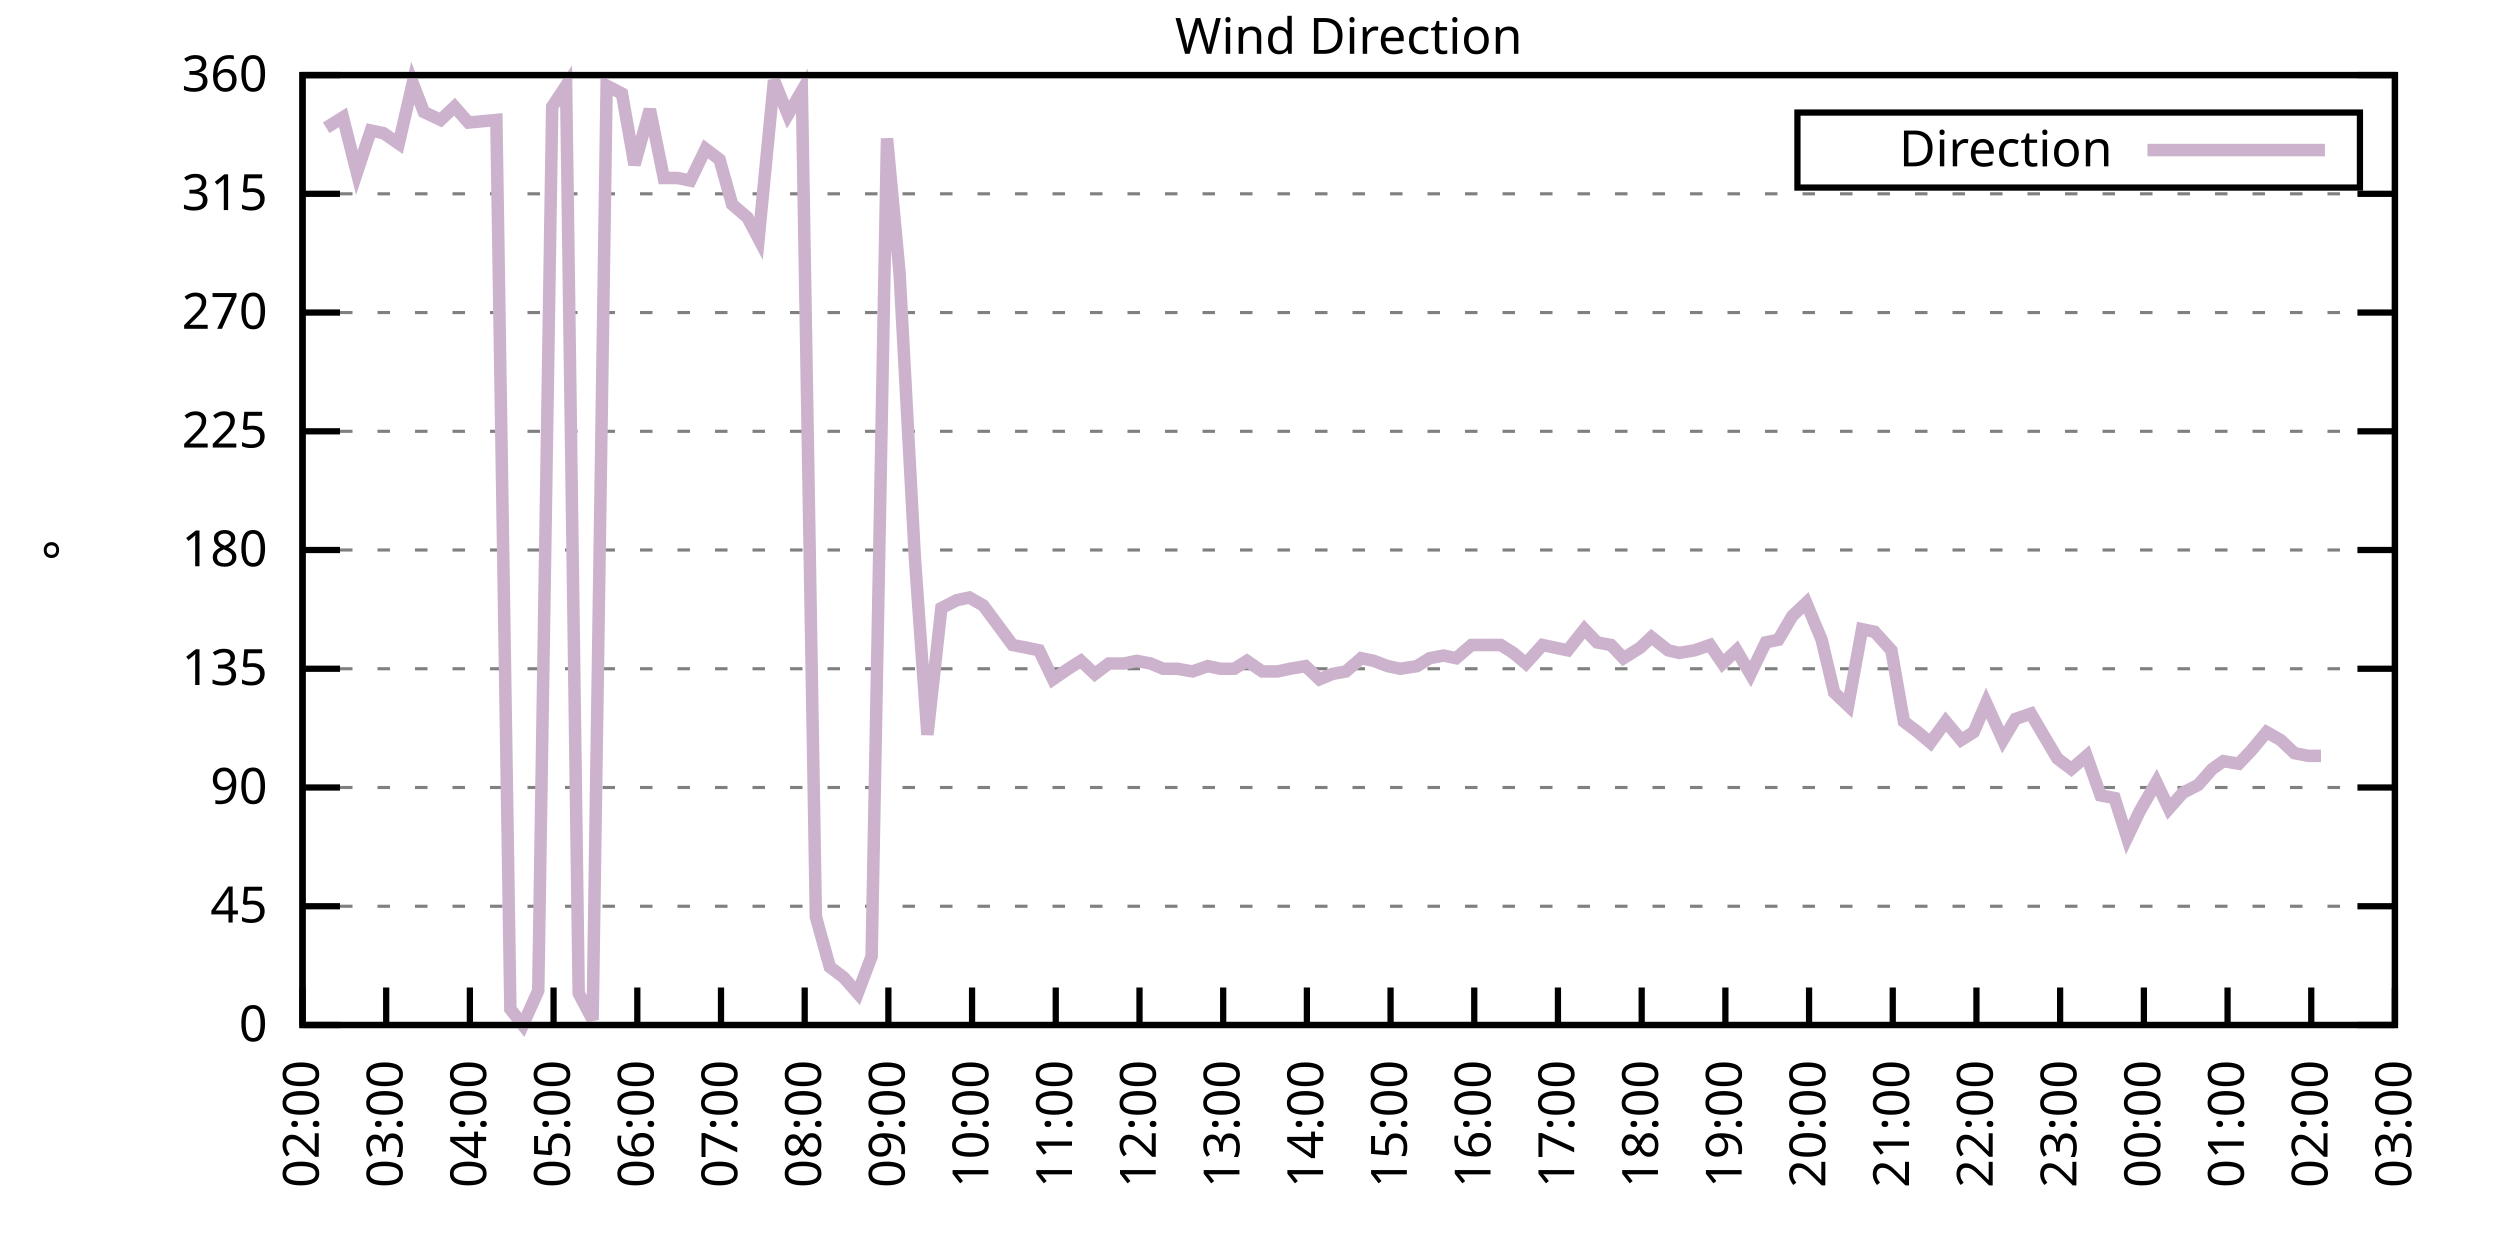
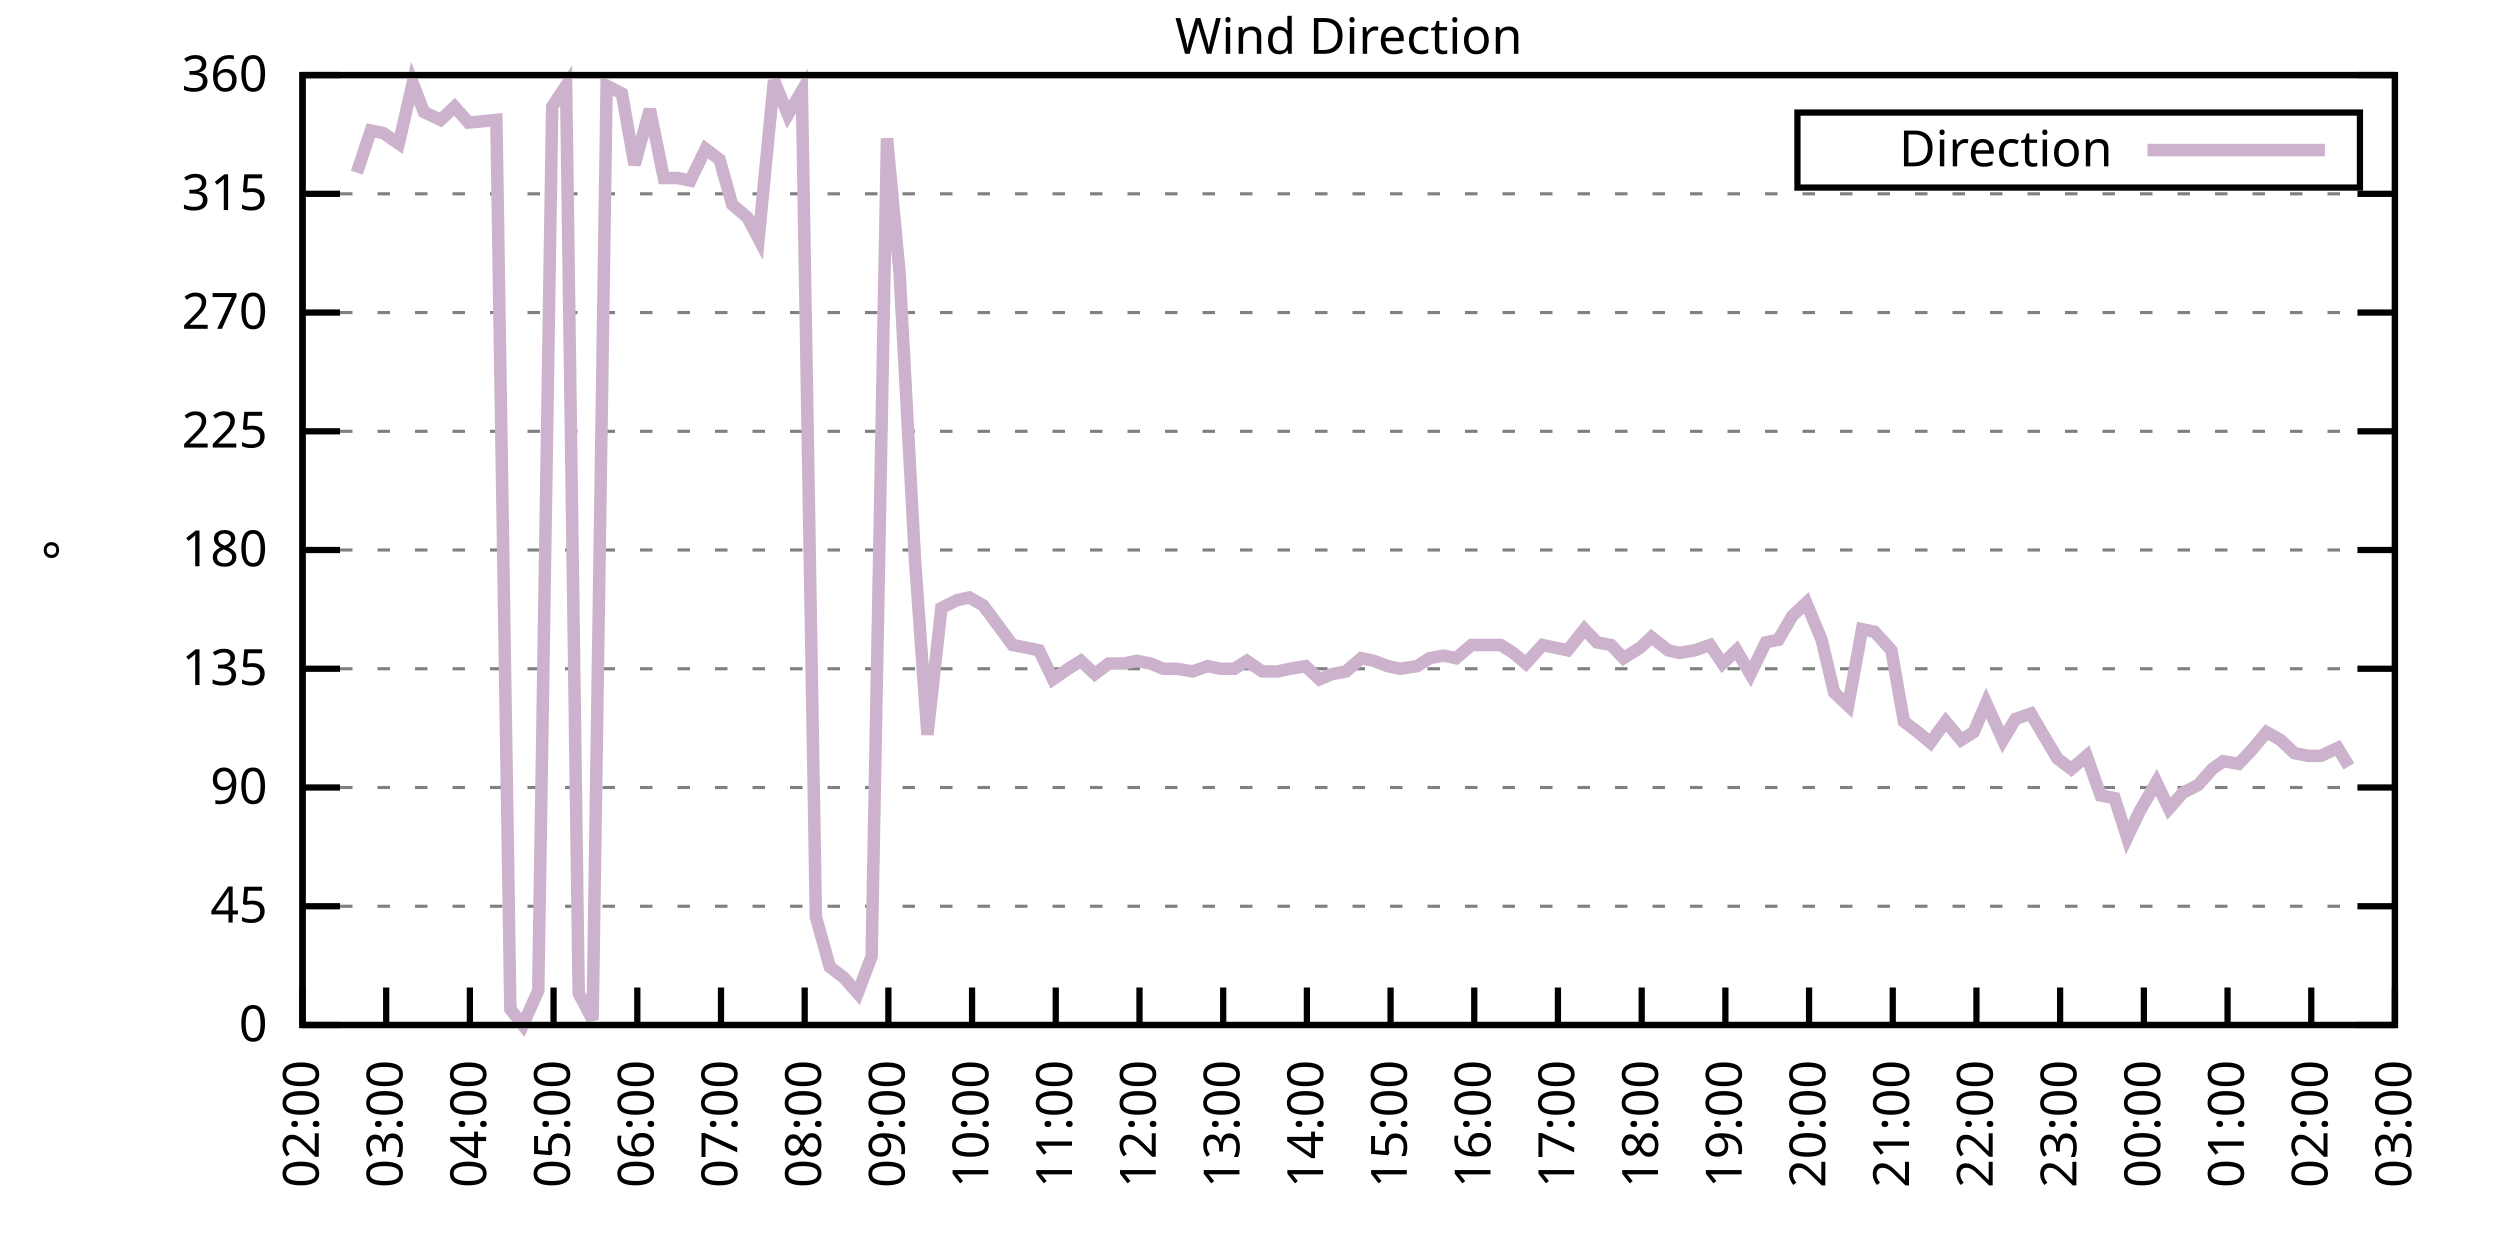
<svg xmlns="http://www.w3.org/2000/svg" xmlns:xlink="http://www.w3.org/1999/xlink" width="400" height="200" viewBox="0 0 400 200">
  <g id="gnuplot_canvas">
    <rect x="0" y="0" width="400" height="200" fill="none" />
    <defs>
      <circle id="gpDot" r="0.5" stroke-width="0.5" stroke="currentColor" />
      <path id="gpPt0" stroke-width="0.333" stroke="currentColor" d="M-1,0 h2 M0,-1 v2" />
      <path id="gpPt1" stroke-width="0.333" stroke="currentColor" d="M-1,-1 L1,1 M1,-1 L-1,1" />
      <path id="gpPt2" stroke-width="0.333" stroke="currentColor" d="M-1,0 L1,0 M0,-1 L0,1 M-1,-1 L1,1 M-1,1 L1,-1" />
      <rect id="gpPt3" stroke-width="0.333" stroke="currentColor" x="-1" y="-1" width="2" height="2" />
      <rect id="gpPt4" stroke-width="0.333" stroke="currentColor" fill="currentColor" x="-1" y="-1" width="2" height="2" />
      <circle id="gpPt5" stroke-width="0.333" stroke="currentColor" cx="0" cy="0" r="1" />
      <use xlink:href="#gpPt5" id="gpPt6" fill="currentColor" stroke="none" />
      <path id="gpPt7" stroke-width="0.333" stroke="currentColor" d="M0,-1.33 L-1.33,0.67 L1.33,0.67 z" />
      <use xlink:href="#gpPt7" id="gpPt8" fill="currentColor" stroke="none" />
      <use xlink:href="#gpPt7" id="gpPt9" stroke="currentColor" transform="rotate(180)" />
      <use xlink:href="#gpPt9" id="gpPt10" fill="currentColor" stroke="none" />
      <use xlink:href="#gpPt3" id="gpPt11" stroke="currentColor" transform="rotate(45)" />
      <use xlink:href="#gpPt11" id="gpPt12" fill="currentColor" stroke="none" />
      <path id="gpPt13" stroke-width="0.333" stroke="currentColor" d="M0,1.330 L1.265,0.411 L0.782,-1.067 L-0.782,-1.076 L-1.265,0.411 z" />
      <use xlink:href="#gpPt13" id="gpPt14" fill="currentColor" stroke="none" />
      <filter id="textbox" filterUnits="objectBoundingBox" x="0" y="0" height="1" width="1">
        <feFlood flood-color="white" flood-opacity="1" result="bgnd" />
        <feComposite in="SourceGraphic" in2="bgnd" operator="atop" />
      </filter>
      <filter id="greybox" filterUnits="objectBoundingBox" x="0" y="0" height="1" width="1">
        <feFlood flood-color="lightgrey" flood-opacity="1" result="grey" />
        <feComposite in="SourceGraphic" in2="grey" operator="atop" />
      </filter>
    </defs>
    <g fill="none" color="white" stroke="currentColor" stroke-width="1.00" stroke-linecap="butt" stroke-linejoin="miter">
</g>
    <g fill="none" color="black" stroke="currentColor" stroke-width="1.00" stroke-linecap="butt" stroke-linejoin="miter">
      <g stroke="none" shape-rendering="crispEdges">
        <polygon fill="rgb(255, 255, 255)" points="48.40,164.00 383.18,164.00 383.18,12.02 48.40,12.02 " />
      </g>
    </g>
    <g fill="none" color="black" stroke="currentColor" stroke-width="1.00" stroke-linecap="butt" stroke-linejoin="miter">
</g>
    <g fill="none" color="black" stroke="black" stroke-width="0.50" stroke-linecap="butt" stroke-linejoin="miter">
</g>
    <g fill="none" color="gray" stroke="currentColor" stroke-width="0.50" stroke-linecap="butt" stroke-linejoin="miter">
      <path stroke="gray" stroke-dasharray="2,4" class="gridline" d="M48.40,164.00 L383.19,164.00  " />
    </g>
    <g fill="none" color="gray" stroke="gray" stroke-width="1.00" stroke-linecap="butt" stroke-linejoin="miter">
</g>
    <g fill="none" color="black" stroke="currentColor" stroke-width="1.00" stroke-linecap="butt" stroke-linejoin="miter">
      <path stroke="black" d="M48.40,164.00 L54.40,164.00 M383.19,164.00 L377.19,164.00  " />
      <g transform="translate(42.80,166.60)" stroke="none" fill="black" font-family="Sans" font-size="8.00" text-anchor="end">
        <text>
          <tspan font-family="Sans"> 0</tspan>
        </text>
      </g>
    </g>
    <g fill="none" color="black" stroke="currentColor" stroke-width="1.00" stroke-linecap="butt" stroke-linejoin="miter">
</g>
    <g fill="none" color="black" stroke="black" stroke-width="0.50" stroke-linecap="butt" stroke-linejoin="miter">
</g>
    <g fill="none" color="gray" stroke="currentColor" stroke-width="0.50" stroke-linecap="butt" stroke-linejoin="miter">
      <path stroke="gray" stroke-dasharray="2,4" class="gridline" d="M48.40,145.00 L383.19,145.00  " />
    </g>
    <g fill="none" color="gray" stroke="gray" stroke-width="1.00" stroke-linecap="butt" stroke-linejoin="miter">
</g>
    <g fill="none" color="black" stroke="currentColor" stroke-width="1.00" stroke-linecap="butt" stroke-linejoin="miter">
      <path stroke="black" d="M48.40,145.00 L54.40,145.00 M383.19,145.00 L377.19,145.00  " />
      <g transform="translate(42.80,147.60)" stroke="none" fill="black" font-family="Sans" font-size="8.00" text-anchor="end">
        <text>
          <tspan font-family="Sans"> 45</tspan>
        </text>
      </g>
    </g>
    <g fill="none" color="black" stroke="currentColor" stroke-width="1.00" stroke-linecap="butt" stroke-linejoin="miter">
</g>
    <g fill="none" color="black" stroke="black" stroke-width="0.50" stroke-linecap="butt" stroke-linejoin="miter">
</g>
    <g fill="none" color="gray" stroke="currentColor" stroke-width="0.50" stroke-linecap="butt" stroke-linejoin="miter">
      <path stroke="gray" stroke-dasharray="2,4" class="gridline" d="M48.40,126.00 L383.19,126.00  " />
    </g>
    <g fill="none" color="gray" stroke="gray" stroke-width="1.00" stroke-linecap="butt" stroke-linejoin="miter">
</g>
    <g fill="none" color="black" stroke="currentColor" stroke-width="1.00" stroke-linecap="butt" stroke-linejoin="miter">
      <path stroke="black" d="M48.40,126.00 L54.40,126.00 M383.19,126.00 L377.19,126.00  " />
      <g transform="translate(42.80,128.60)" stroke="none" fill="black" font-family="Sans" font-size="8.00" text-anchor="end">
        <text>
          <tspan font-family="Sans"> 90</tspan>
        </text>
      </g>
    </g>
    <g fill="none" color="black" stroke="currentColor" stroke-width="1.00" stroke-linecap="butt" stroke-linejoin="miter">
</g>
    <g fill="none" color="black" stroke="black" stroke-width="0.50" stroke-linecap="butt" stroke-linejoin="miter">
</g>
    <g fill="none" color="gray" stroke="currentColor" stroke-width="0.50" stroke-linecap="butt" stroke-linejoin="miter">
      <path stroke="gray" stroke-dasharray="2,4" class="gridline" d="M48.40,107.00 L383.19,107.00  " />
    </g>
    <g fill="none" color="gray" stroke="gray" stroke-width="1.00" stroke-linecap="butt" stroke-linejoin="miter">
</g>
    <g fill="none" color="black" stroke="currentColor" stroke-width="1.00" stroke-linecap="butt" stroke-linejoin="miter">
      <path stroke="black" d="M48.40,107.00 L54.40,107.00 M383.19,107.00 L377.19,107.00  " />
      <g transform="translate(42.80,109.60)" stroke="none" fill="black" font-family="Sans" font-size="8.00" text-anchor="end">
        <text>
          <tspan font-family="Sans"> 135</tspan>
        </text>
      </g>
    </g>
    <g fill="none" color="black" stroke="currentColor" stroke-width="1.00" stroke-linecap="butt" stroke-linejoin="miter">
</g>
    <g fill="none" color="black" stroke="black" stroke-width="0.50" stroke-linecap="butt" stroke-linejoin="miter">
</g>
    <g fill="none" color="gray" stroke="currentColor" stroke-width="0.50" stroke-linecap="butt" stroke-linejoin="miter">
      <path stroke="gray" stroke-dasharray="2,4" class="gridline" d="M48.40,88.00 L383.19,88.00  " />
    </g>
    <g fill="none" color="gray" stroke="gray" stroke-width="1.00" stroke-linecap="butt" stroke-linejoin="miter">
</g>
    <g fill="none" color="black" stroke="currentColor" stroke-width="1.00" stroke-linecap="butt" stroke-linejoin="miter">
      <path stroke="black" d="M48.40,88.00 L54.40,88.00 M383.19,88.00 L377.19,88.00  " />
      <g transform="translate(42.80,90.60)" stroke="none" fill="black" font-family="Sans" font-size="8.00" text-anchor="end">
        <text>
          <tspan font-family="Sans"> 180</tspan>
        </text>
      </g>
    </g>
    <g fill="none" color="black" stroke="currentColor" stroke-width="1.00" stroke-linecap="butt" stroke-linejoin="miter">
</g>
    <g fill="none" color="black" stroke="black" stroke-width="0.50" stroke-linecap="butt" stroke-linejoin="miter">
</g>
    <g fill="none" color="gray" stroke="currentColor" stroke-width="0.50" stroke-linecap="butt" stroke-linejoin="miter">
      <path stroke="gray" stroke-dasharray="2,4" class="gridline" d="M48.40,69.01 L383.19,69.01  " />
    </g>
    <g fill="none" color="gray" stroke="gray" stroke-width="1.00" stroke-linecap="butt" stroke-linejoin="miter">
</g>
    <g fill="none" color="black" stroke="currentColor" stroke-width="1.00" stroke-linecap="butt" stroke-linejoin="miter">
      <path stroke="black" d="M48.40,69.01 L54.40,69.01 M383.19,69.01 L377.19,69.01  " />
      <g transform="translate(42.80,71.61)" stroke="none" fill="black" font-family="Sans" font-size="8.00" text-anchor="end">
        <text>
          <tspan font-family="Sans"> 225</tspan>
        </text>
      </g>
    </g>
    <g fill="none" color="black" stroke="currentColor" stroke-width="1.00" stroke-linecap="butt" stroke-linejoin="miter">
</g>
    <g fill="none" color="black" stroke="black" stroke-width="0.50" stroke-linecap="butt" stroke-linejoin="miter">
</g>
    <g fill="none" color="gray" stroke="currentColor" stroke-width="0.50" stroke-linecap="butt" stroke-linejoin="miter">
      <path stroke="gray" stroke-dasharray="2,4" class="gridline" d="M48.40,50.01 L383.19,50.01  " />
    </g>
    <g fill="none" color="gray" stroke="gray" stroke-width="1.00" stroke-linecap="butt" stroke-linejoin="miter">
</g>
    <g fill="none" color="black" stroke="currentColor" stroke-width="1.00" stroke-linecap="butt" stroke-linejoin="miter">
      <path stroke="black" d="M48.40,50.01 L54.40,50.01 M383.19,50.01 L377.19,50.01  " />
      <g transform="translate(42.80,52.61)" stroke="none" fill="black" font-family="Sans" font-size="8.00" text-anchor="end">
        <text>
          <tspan font-family="Sans"> 270</tspan>
        </text>
      </g>
    </g>
    <g fill="none" color="black" stroke="currentColor" stroke-width="1.00" stroke-linecap="butt" stroke-linejoin="miter">
</g>
    <g fill="none" color="black" stroke="black" stroke-width="0.50" stroke-linecap="butt" stroke-linejoin="miter">
</g>
    <g fill="none" color="gray" stroke="currentColor" stroke-width="0.50" stroke-linecap="butt" stroke-linejoin="miter">
      <path stroke="gray" stroke-dasharray="2,4" class="gridline" d="M48.40,31.01 L383.19,31.01  " />
    </g>
    <g fill="none" color="gray" stroke="gray" stroke-width="1.00" stroke-linecap="butt" stroke-linejoin="miter">
</g>
    <g fill="none" color="black" stroke="currentColor" stroke-width="1.00" stroke-linecap="butt" stroke-linejoin="miter">
      <path stroke="black" d="M48.40,31.01 L54.40,31.01 M383.19,31.01 L377.19,31.01  " />
      <g transform="translate(42.80,33.61)" stroke="none" fill="black" font-family="Sans" font-size="8.00" text-anchor="end">
        <text>
          <tspan font-family="Sans"> 315</tspan>
        </text>
      </g>
    </g>
    <g fill="none" color="black" stroke="currentColor" stroke-width="1.00" stroke-linecap="butt" stroke-linejoin="miter">
</g>
    <g fill="none" color="black" stroke="black" stroke-width="0.50" stroke-linecap="butt" stroke-linejoin="miter">
</g>
    <g fill="none" color="gray" stroke="currentColor" stroke-width="0.50" stroke-linecap="butt" stroke-linejoin="miter">
      <path stroke="gray" stroke-dasharray="2,4" class="gridline" d="M48.40,12.01 L383.19,12.01  " />
    </g>
    <g fill="none" color="gray" stroke="gray" stroke-width="1.00" stroke-linecap="butt" stroke-linejoin="miter">
</g>
    <g fill="none" color="black" stroke="currentColor" stroke-width="1.00" stroke-linecap="butt" stroke-linejoin="miter">
      <path stroke="black" d="M48.40,12.01 L54.40,12.01 M383.19,12.01 L377.19,12.01  " />
      <g transform="translate(42.80,14.61)" stroke="none" fill="black" font-family="Sans" font-size="8.00" text-anchor="end">
        <text>
          <tspan font-family="Sans"> 360</tspan>
        </text>
      </g>
    </g>
    <g fill="none" color="black" stroke="currentColor" stroke-width="1.00" stroke-linecap="butt" stroke-linejoin="miter">
      <path stroke="black" d="M48.40,164.00 L48.40,158.00  " />
      <g transform="translate(51.00,169.60) rotate(270.00)" stroke="none" fill="black" font-family="Sans" font-size="8.00" text-anchor="end">
        <text>
          <tspan font-family="Sans">02:00</tspan>
        </text>
      </g>
    </g>
    <g fill="none" color="black" stroke="currentColor" stroke-width="1.00" stroke-linecap="butt" stroke-linejoin="miter">
      <path stroke="black" d="M61.79,164.00 L61.79,158.00  " />
      <g transform="translate(64.39,169.60) rotate(270.00)" stroke="none" fill="black" font-family="Sans" font-size="8.00" text-anchor="end">
        <text>
          <tspan font-family="Sans">03:00</tspan>
        </text>
      </g>
    </g>
    <g fill="none" color="black" stroke="currentColor" stroke-width="1.00" stroke-linecap="butt" stroke-linejoin="miter">
      <path stroke="black" d="M75.18,164.00 L75.18,158.00  " />
      <g transform="translate(77.78,169.60) rotate(270.00)" stroke="none" fill="black" font-family="Sans" font-size="8.00" text-anchor="end">
        <text>
          <tspan font-family="Sans">04:00</tspan>
        </text>
      </g>
    </g>
    <g fill="none" color="black" stroke="currentColor" stroke-width="1.00" stroke-linecap="butt" stroke-linejoin="miter">
      <path stroke="black" d="M88.57,164.00 L88.57,158.00  " />
      <g transform="translate(91.17,169.60) rotate(270.00)" stroke="none" fill="black" font-family="Sans" font-size="8.00" text-anchor="end">
        <text>
          <tspan font-family="Sans">05:00</tspan>
        </text>
      </g>
    </g>
    <g fill="none" color="black" stroke="currentColor" stroke-width="1.00" stroke-linecap="butt" stroke-linejoin="miter">
      <path stroke="black" d="M101.97,164.00 L101.97,158.00  " />
      <g transform="translate(104.57,169.60) rotate(270.00)" stroke="none" fill="black" font-family="Sans" font-size="8.00" text-anchor="end">
        <text>
          <tspan font-family="Sans">06:00</tspan>
        </text>
      </g>
    </g>
    <g fill="none" color="black" stroke="currentColor" stroke-width="1.00" stroke-linecap="butt" stroke-linejoin="miter">
      <path stroke="black" d="M115.36,164.00 L115.36,158.00  " />
      <g transform="translate(117.96,169.60) rotate(270.00)" stroke="none" fill="black" font-family="Sans" font-size="8.00" text-anchor="end">
        <text>
          <tspan font-family="Sans">07:00</tspan>
        </text>
      </g>
    </g>
    <g fill="none" color="black" stroke="currentColor" stroke-width="1.00" stroke-linecap="butt" stroke-linejoin="miter">
      <path stroke="black" d="M128.75,164.00 L128.75,158.00  " />
      <g transform="translate(131.35,169.60) rotate(270.00)" stroke="none" fill="black" font-family="Sans" font-size="8.00" text-anchor="end">
        <text>
          <tspan font-family="Sans">08:00</tspan>
        </text>
      </g>
    </g>
    <g fill="none" color="black" stroke="currentColor" stroke-width="1.00" stroke-linecap="butt" stroke-linejoin="miter">
      <path stroke="black" d="M142.14,164.00 L142.14,158.00  " />
      <g transform="translate(144.74,169.60) rotate(270.00)" stroke="none" fill="black" font-family="Sans" font-size="8.00" text-anchor="end">
        <text>
          <tspan font-family="Sans">09:00</tspan>
        </text>
      </g>
    </g>
    <g fill="none" color="black" stroke="currentColor" stroke-width="1.00" stroke-linecap="butt" stroke-linejoin="miter">
      <path stroke="black" d="M155.53,164.00 L155.53,158.00  " />
      <g transform="translate(158.13,169.60) rotate(270.00)" stroke="none" fill="black" font-family="Sans" font-size="8.00" text-anchor="end">
        <text>
          <tspan font-family="Sans">10:00</tspan>
        </text>
      </g>
    </g>
    <g fill="none" color="black" stroke="currentColor" stroke-width="1.00" stroke-linecap="butt" stroke-linejoin="miter">
      <path stroke="black" d="M168.92,164.00 L168.92,158.00  " />
      <g transform="translate(171.52,169.60) rotate(270.00)" stroke="none" fill="black" font-family="Sans" font-size="8.00" text-anchor="end">
        <text>
          <tspan font-family="Sans">11:00</tspan>
        </text>
      </g>
    </g>
    <g fill="none" color="black" stroke="currentColor" stroke-width="1.00" stroke-linecap="butt" stroke-linejoin="miter">
      <path stroke="black" d="M182.32,164.00 L182.32,158.00  " />
      <g transform="translate(184.92,169.60) rotate(270.00)" stroke="none" fill="black" font-family="Sans" font-size="8.00" text-anchor="end">
        <text>
          <tspan font-family="Sans">12:00</tspan>
        </text>
      </g>
    </g>
    <g fill="none" color="black" stroke="currentColor" stroke-width="1.00" stroke-linecap="butt" stroke-linejoin="miter">
      <path stroke="black" d="M195.71,164.00 L195.71,158.00  " />
      <g transform="translate(198.31,169.60) rotate(270.00)" stroke="none" fill="black" font-family="Sans" font-size="8.00" text-anchor="end">
        <text>
          <tspan font-family="Sans">13:00</tspan>
        </text>
      </g>
    </g>
    <g fill="none" color="black" stroke="currentColor" stroke-width="1.00" stroke-linecap="butt" stroke-linejoin="miter">
      <path stroke="black" d="M209.10,164.00 L209.10,158.00  " />
      <g transform="translate(211.70,169.60) rotate(270.00)" stroke="none" fill="black" font-family="Sans" font-size="8.00" text-anchor="end">
        <text>
          <tspan font-family="Sans">14:00</tspan>
        </text>
      </g>
    </g>
    <g fill="none" color="black" stroke="currentColor" stroke-width="1.00" stroke-linecap="butt" stroke-linejoin="miter">
      <path stroke="black" d="M222.49,164.00 L222.49,158.00  " />
      <g transform="translate(225.09,169.60) rotate(270.00)" stroke="none" fill="black" font-family="Sans" font-size="8.00" text-anchor="end">
        <text>
          <tspan font-family="Sans">15:00</tspan>
        </text>
      </g>
    </g>
    <g fill="none" color="black" stroke="currentColor" stroke-width="1.00" stroke-linecap="butt" stroke-linejoin="miter">
      <path stroke="black" d="M235.88,164.00 L235.88,158.00  " />
      <g transform="translate(238.48,169.60) rotate(270.00)" stroke="none" fill="black" font-family="Sans" font-size="8.00" text-anchor="end">
        <text>
          <tspan font-family="Sans">16:00</tspan>
        </text>
      </g>
    </g>
    <g fill="none" color="black" stroke="currentColor" stroke-width="1.00" stroke-linecap="butt" stroke-linejoin="miter">
      <path stroke="black" d="M249.27,164.00 L249.27,158.00  " />
      <g transform="translate(251.87,169.60) rotate(270.00)" stroke="none" fill="black" font-family="Sans" font-size="8.00" text-anchor="end">
        <text>
          <tspan font-family="Sans">17:00</tspan>
        </text>
      </g>
    </g>
    <g fill="none" color="black" stroke="currentColor" stroke-width="1.00" stroke-linecap="butt" stroke-linejoin="miter">
      <path stroke="black" d="M262.67,164.00 L262.67,158.00  " />
      <g transform="translate(265.27,169.60) rotate(270.00)" stroke="none" fill="black" font-family="Sans" font-size="8.00" text-anchor="end">
        <text>
          <tspan font-family="Sans">18:00</tspan>
        </text>
      </g>
    </g>
    <g fill="none" color="black" stroke="currentColor" stroke-width="1.00" stroke-linecap="butt" stroke-linejoin="miter">
      <path stroke="black" d="M276.06,164.00 L276.06,158.00  " />
      <g transform="translate(278.66,169.60) rotate(270.00)" stroke="none" fill="black" font-family="Sans" font-size="8.00" text-anchor="end">
        <text>
          <tspan font-family="Sans">19:00</tspan>
        </text>
      </g>
    </g>
    <g fill="none" color="black" stroke="currentColor" stroke-width="1.00" stroke-linecap="butt" stroke-linejoin="miter">
      <path stroke="black" d="M289.45,164.00 L289.45,158.00  " />
      <g transform="translate(292.05,169.60) rotate(270.00)" stroke="none" fill="black" font-family="Sans" font-size="8.00" text-anchor="end">
        <text>
          <tspan font-family="Sans">20:00</tspan>
        </text>
      </g>
    </g>
    <g fill="none" color="black" stroke="currentColor" stroke-width="1.00" stroke-linecap="butt" stroke-linejoin="miter">
      <path stroke="black" d="M302.84,164.00 L302.84,158.00  " />
      <g transform="translate(305.44,169.60) rotate(270.00)" stroke="none" fill="black" font-family="Sans" font-size="8.00" text-anchor="end">
        <text>
          <tspan font-family="Sans">21:00</tspan>
        </text>
      </g>
    </g>
    <g fill="none" color="black" stroke="currentColor" stroke-width="1.00" stroke-linecap="butt" stroke-linejoin="miter">
      <path stroke="black" d="M316.23,164.00 L316.23,158.00  " />
      <g transform="translate(318.83,169.60) rotate(270.00)" stroke="none" fill="black" font-family="Sans" font-size="8.00" text-anchor="end">
        <text>
          <tspan font-family="Sans">22:00</tspan>
        </text>
      </g>
    </g>
    <g fill="none" color="black" stroke="currentColor" stroke-width="1.00" stroke-linecap="butt" stroke-linejoin="miter">
      <path stroke="black" d="M329.62,164.00 L329.62,158.00  " />
      <g transform="translate(332.22,169.60) rotate(270.00)" stroke="none" fill="black" font-family="Sans" font-size="8.00" text-anchor="end">
        <text>
          <tspan font-family="Sans">23:00</tspan>
        </text>
      </g>
    </g>
    <g fill="none" color="black" stroke="currentColor" stroke-width="1.00" stroke-linecap="butt" stroke-linejoin="miter">
      <path stroke="black" d="M343.02,164.00 L343.02,158.00  " />
      <g transform="translate(345.62,169.60) rotate(270.00)" stroke="none" fill="black" font-family="Sans" font-size="8.00" text-anchor="end">
        <text>
          <tspan font-family="Sans">00:00</tspan>
        </text>
      </g>
    </g>
    <g fill="none" color="black" stroke="currentColor" stroke-width="1.00" stroke-linecap="butt" stroke-linejoin="miter">
      <path stroke="black" d="M356.41,164.00 L356.41,158.00  " />
      <g transform="translate(359.01,169.60) rotate(270.00)" stroke="none" fill="black" font-family="Sans" font-size="8.00" text-anchor="end">
        <text>
          <tspan font-family="Sans">01:00</tspan>
        </text>
      </g>
    </g>
    <g fill="none" color="black" stroke="currentColor" stroke-width="1.00" stroke-linecap="butt" stroke-linejoin="miter">
      <path stroke="black" d="M369.80,164.00 L369.80,158.00  " />
      <g transform="translate(372.40,169.60) rotate(270.00)" stroke="none" fill="black" font-family="Sans" font-size="8.00" text-anchor="end">
        <text>
          <tspan font-family="Sans">02:00</tspan>
        </text>
      </g>
    </g>
    <g fill="none" color="black" stroke="currentColor" stroke-width="1.00" stroke-linecap="butt" stroke-linejoin="miter">
      <path stroke="black" d="M383.19,164.00 L383.19,158.00  " />
      <g transform="translate(385.79,169.60) rotate(270.00)" stroke="none" fill="black" font-family="Sans" font-size="8.00" text-anchor="end">
        <text>
          <tspan font-family="Sans">03:00</tspan>
        </text>
      </g>
    </g>
    <g fill="none" color="black" stroke="currentColor" stroke-width="1.00" stroke-linecap="butt" stroke-linejoin="miter">
</g>
    <g fill="none" color="black" stroke="currentColor" stroke-width="1.00" stroke-linecap="butt" stroke-linejoin="miter">
      <path stroke="black" d="M48.40,12.01 L48.40,164.00 L383.19,164.00 L383.19,12.01 L48.40,12.01 Z  " />
    </g>
    <g fill="none" color="black" stroke="currentColor" stroke-width="1.00" stroke-linecap="butt" stroke-linejoin="miter">
</g>
    <g fill="none" color="black" stroke="currentColor" stroke-width="1.00" stroke-linecap="butt" stroke-linejoin="miter">
      <path stroke="black" d="M287.59,30.01 L287.59,18.01 L377.59,18.01 L377.59,30.01 L287.59,30.01 Z  " />
    </g>
    <g id="Wind_direction_plot_1">
      <g fill="none" color="white" stroke="black" stroke-width="2.00" stroke-linecap="butt" stroke-linejoin="miter">
</g>
      <g fill="none" color="black" stroke="currentColor" stroke-width="2.00" stroke-linecap="butt" stroke-linejoin="miter">
        <g transform="translate(337.99,26.61)" stroke="none" fill="black" font-family="Sans" font-size="8.00" text-anchor="end">
          <text>
            <tspan font-family="Sans">Direction</tspan>
          </text>
        </g>
      </g>
      <g fill="none" color="black" stroke="currentColor" stroke-width="2.00" stroke-linecap="butt" stroke-linejoin="miter">
-         <path stroke="rgb(204, 178, 204)" d="M343.59,24.01 L371.99,24.01 M52.19,20.45 L54.87,18.77 L57.10,27.63 L59.34,20.88 L61.35,21.30 L63.80,22.99   L66.03,13.28 L67.82,17.92 L70.50,19.19 L72.73,17.08 L74.96,19.61 L79.42,19.19 L81.66,161.47 L83.66,164.00   L86.12,158.51 L88.35,17.08 L90.58,13.70 L92.59,158.93 L94.82,163.16 L97.06,13.70 L99.51,14.97 L101.52,26.36   L103.98,17.50 L106.21,28.48 L108.44,28.48 L110.45,28.90 L112.90,23.83 L115.13,25.52 L117.14,32.70 L119.60,34.81   L121.38,38.19 L123.84,12.85 L126.07,18.34 L128.30,14.54 L130.54,146.69 L132.77,154.71 L135.00,156.40 L137.23,158.93   L139.46,153.02 L141.92,22.14 L143.93,43.67 L146.38,89.27 L148.39,117.56 L150.62,97.29 L153.08,96.03 L155.09,95.60   L157.32,96.87 L162.01,103.20 L164.24,103.63 L166.25,104.05 L168.48,108.69 L170.93,107.00 L172.94,105.74 L175.17,107.85   L177.41,106.16 L179.86,106.16 L181.87,105.74 L184.10,106.16 L186.11,107.00 L188.34,107.00 L190.80,107.43 L193.25,106.58   L195.26,107.00 L197.49,107.00 L199.50,105.74 L201.96,107.43 L204.41,107.43 L206.42,107.00 L208.88,106.58 L211.11,108.69   L213.12,107.85 L215.35,107.43 L217.80,105.31 L219.81,105.74 L222.04,106.58 L224.05,107.00 L226.73,106.58 L228.74,105.31   L230.97,104.89 L232.98,105.31 L235.44,103.20 L237.67,103.20 L240.12,103.20 L242.13,104.47 L244.14,106.16 L246.82,103.20   L248.83,103.63 L250.84,104.05 L253.51,100.67 L255.52,102.78 L257.76,103.20 L259.76,105.31 L262.44,103.63 L264.23,101.94   L266.91,104.05 L268.69,104.47 L271.15,104.05 L273.60,103.20 L275.61,106.16 L277.84,104.05 L280.07,107.85 L282.53,102.78   L284.54,102.36 L286.77,98.56 L289.00,96.45 L291.46,102.36 L293.47,110.80 L295.70,112.91 L297.93,100.67 L299.94,101.09   L302.62,104.05 L304.63,115.45 L306.86,117.14 L308.87,118.83 L311.32,115.45 L313.78,118.40 L315.79,117.14 L317.79,112.49   L320.47,118.40 L322.48,115.03 L324.94,114.18 L327.17,117.98 L329.18,121.36 L331.41,123.05 L333.86,120.94 L336.10,127.27   L338.33,127.69 L340.34,134.02 L342.35,129.80 L345.02,125.16 L347.03,129.38 L349.26,126.85 L351.72,125.58 L353.95,123.05   L355.74,121.78 L358.19,122.20 L360.20,120.09 L362.66,117.14 L364.89,118.40 L367.12,120.51 L369.35,120.94 L371.36,120.94    " />
+         <path stroke="rgb(204, 178, 204)" d="M343.59,24.01 L371.99,24.01 M57.10,27.63 L59.34,20.88 L61.35,21.30 L63.80,22.99 L66.03,13.28 L67.82,17.92   L70.50,19.19 L72.73,17.08 L74.96,19.61 L79.42,19.19 L81.66,161.47 L83.66,164.00 L86.12,158.51 L88.35,17.08   L90.58,13.70 L92.59,158.93 L94.82,163.16 L97.06,13.70 L99.51,14.97 L101.52,26.36 L103.98,17.50 L106.21,28.48   L108.44,28.48 L110.45,28.90 L112.90,23.83 L115.13,25.52 L117.14,32.70 L119.60,34.81 L121.38,38.19 L123.84,12.85   L126.07,18.34 L128.30,14.54 L130.54,146.69 L132.77,154.71 L135.00,156.40 L137.23,158.93 L139.46,153.02 L141.92,22.14   L143.93,43.67 L146.38,89.27 L148.39,117.56 L150.62,97.29 L153.08,96.03 L155.09,95.60 L157.32,96.87 L162.01,103.20   L164.24,103.63 L166.25,104.05 L168.48,108.69 L170.93,107.00 L172.94,105.74 L175.17,107.85 L177.41,106.16 L179.86,106.16   L181.87,105.74 L184.10,106.16 L186.11,107.00 L188.34,107.00 L190.80,107.43 L193.25,106.58 L195.26,107.00 L197.49,107.00   L199.50,105.74 L201.96,107.43 L204.41,107.43 L206.42,107.00 L208.88,106.58 L211.11,108.69 L213.12,107.85 L215.35,107.43   L217.80,105.31 L219.81,105.74 L222.04,106.58 L224.05,107.00 L226.73,106.58 L228.74,105.31 L230.97,104.89 L232.98,105.31   L235.44,103.20 L237.67,103.20 L240.12,103.20 L242.13,104.47 L244.14,106.16 L246.82,103.20 L248.83,103.63 L250.84,104.05   L253.51,100.67 L255.52,102.78 L257.76,103.20 L259.76,105.31 L262.44,103.63 L264.23,101.94 L266.91,104.05 L268.69,104.47   L271.15,104.05 L273.60,103.20 L275.61,106.16 L277.84,104.05 L280.07,107.85 L282.53,102.78 L284.54,102.36 L286.77,98.56   L289.00,96.45 L291.46,102.36 L293.47,110.80 L295.70,112.91 L297.93,100.67 L299.94,101.09 L302.62,104.05 L304.63,115.45   L306.86,117.14 L308.87,118.83 L311.32,115.45 L313.78,118.40 L315.79,117.14 L317.79,112.49 L320.47,118.40 L322.48,115.03   L324.94,114.18 L327.17,117.98 L329.18,121.36 L331.41,123.05 L333.86,120.94 L336.10,127.27 L338.33,127.69 L340.34,134.02   L342.35,129.80 L345.02,125.16 L347.03,129.38 L349.26,126.85 L351.72,125.58 L353.95,123.05 L355.74,121.78 L358.19,122.20   L360.20,120.09 L362.66,117.14 L364.89,118.40 L367.12,120.51 L369.35,120.94 L371.36,120.94 L374.04,119.67 L375.82,122.62    " />
      </g>
    </g>
    <g fill="none" color="black" stroke="currentColor" stroke-width="2.00" stroke-linecap="butt" stroke-linejoin="miter">
</g>
    <g fill="none" color="black" stroke="black" stroke-width="1.00" stroke-linecap="butt" stroke-linejoin="miter">
</g>
    <g fill="none" color="black" stroke="currentColor" stroke-width="1.00" stroke-linecap="butt" stroke-linejoin="miter">
      <path stroke="black" d="M48.40,12.01 L48.40,164.00 L383.19,164.00 L383.19,12.01 L48.40,12.01 Z  " />
      <g transform="translate(12.80,88.01) rotate(270.00)" stroke="none" fill="black" font-family="Sans" font-size="8.00" text-anchor="middle">
        <text>
          <tspan font-family="Sans">°</tspan>
        </text>
      </g>
    </g>
    <g fill="none" color="black" stroke="currentColor" stroke-width="1.00" stroke-linecap="butt" stroke-linejoin="miter">
</g>
    <g fill="none" color="black" stroke="currentColor" stroke-width="1.00" stroke-linecap="butt" stroke-linejoin="miter">
      <g transform="translate(215.79,8.61)" stroke="none" fill="black" font-family="Sans" font-size="8.00" text-anchor="middle">
        <text>
          <tspan font-family="Sans">Wind Direction</tspan>
        </text>
      </g>
    </g>
    <g fill="none" color="black" stroke="currentColor" stroke-width="1.00" stroke-linecap="butt" stroke-linejoin="miter">
</g>
  </g>
</svg>
